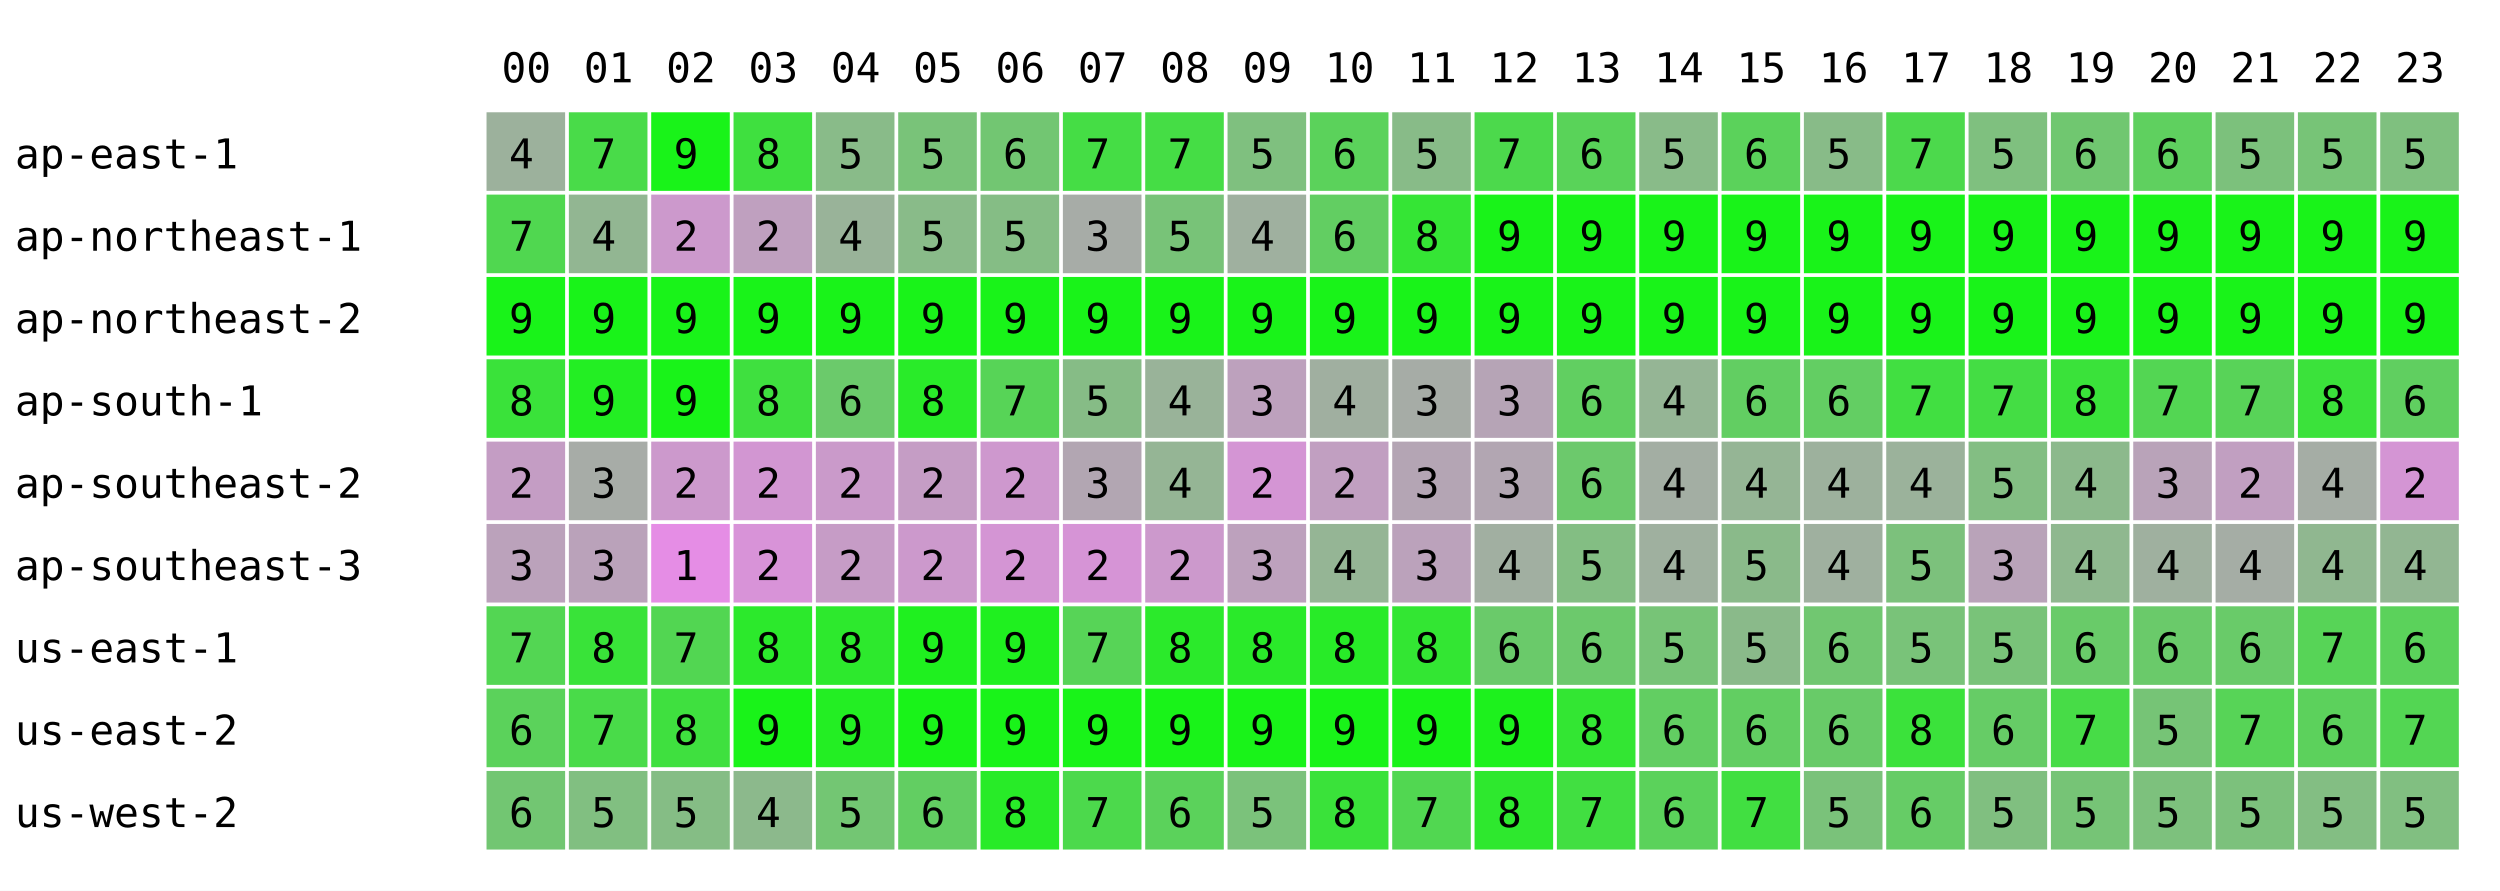
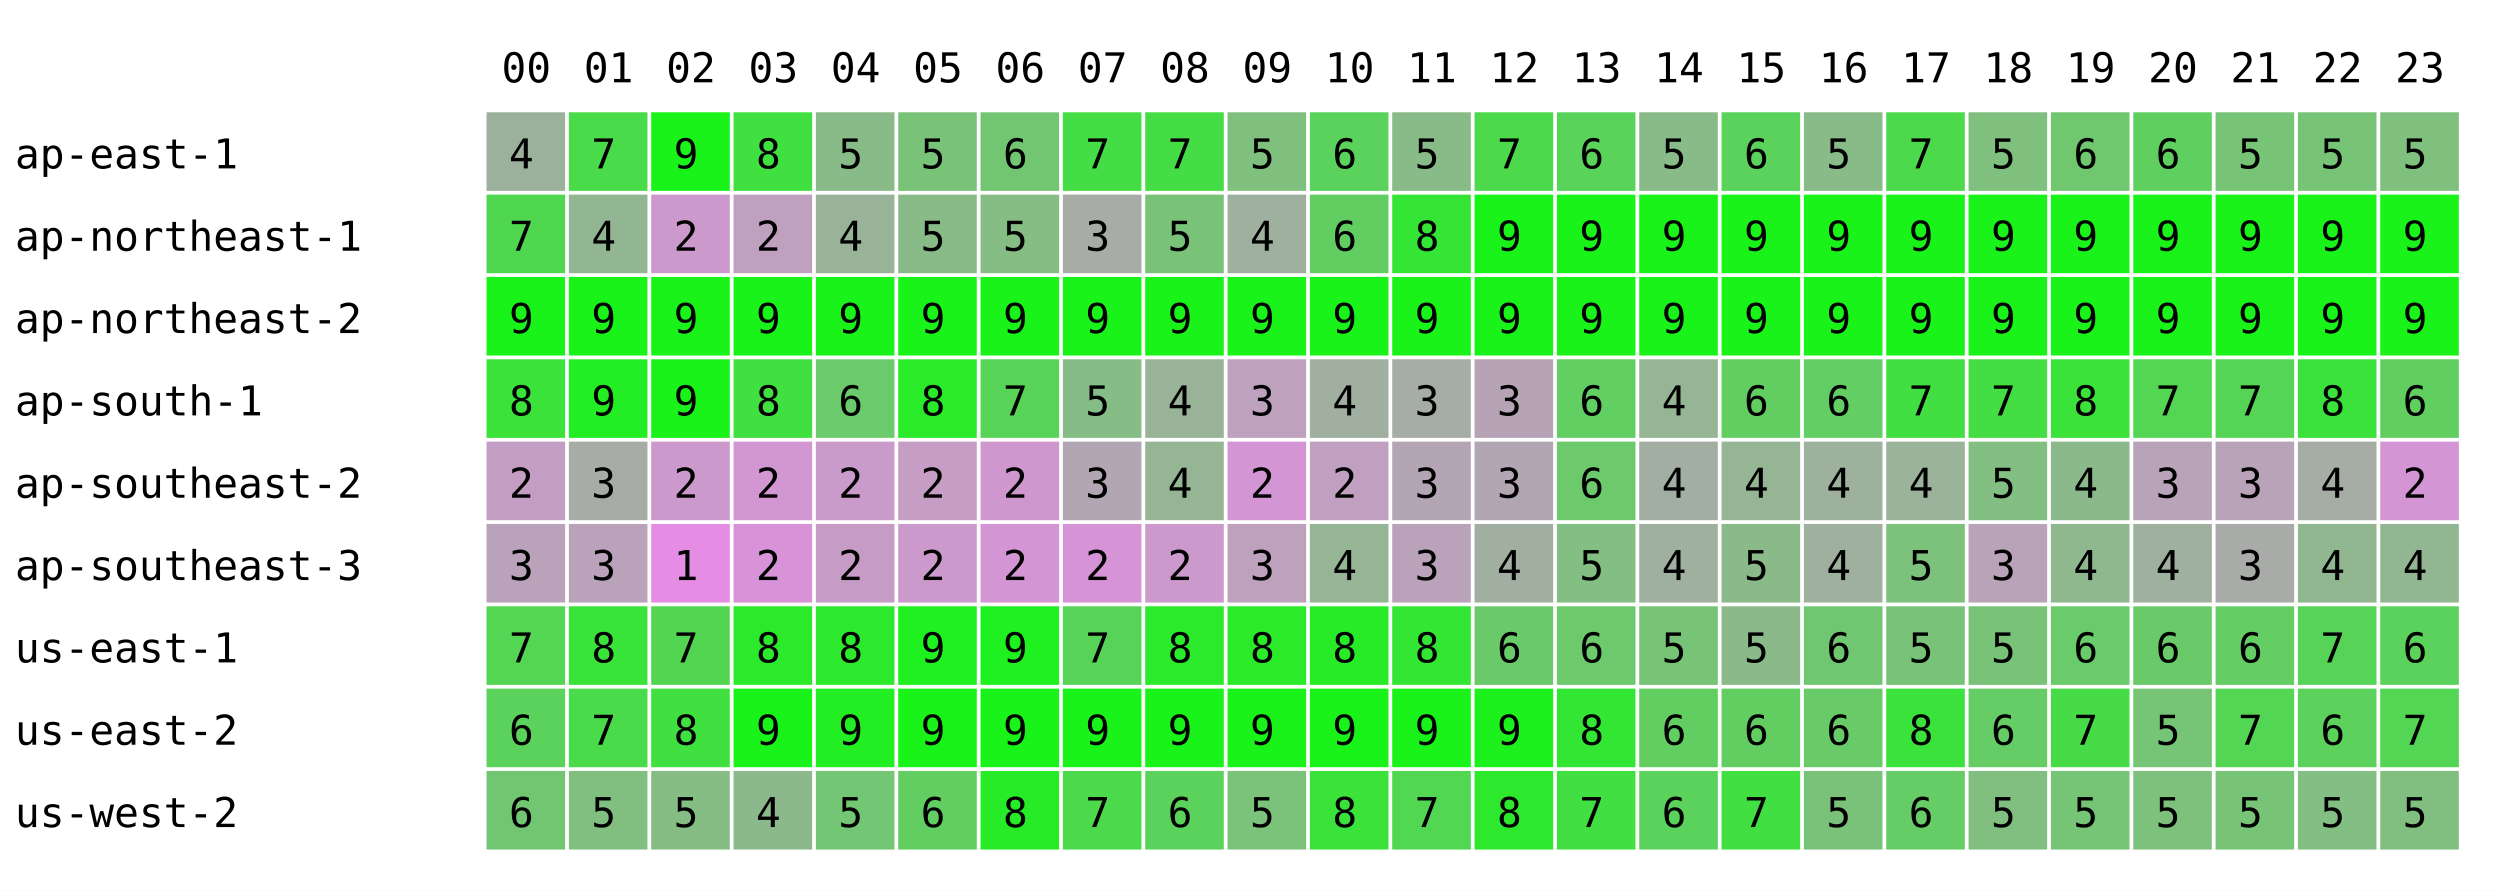
<svg xmlns="http://www.w3.org/2000/svg" width="668" height="238" font-family="monospace" font-size="11">
  <rect width="668" height="238" fill="white" />
  <text x="134" y="22">00</text>
  <text x="156" y="22">01</text>
  <text x="178" y="22">02</text>
  <text x="200" y="22">03</text>
  <text x="222" y="22">04</text>
  <text x="244" y="22">05</text>
  <text x="266" y="22">06</text>
  <text x="288" y="22">07</text>
  <text x="310" y="22">08</text>
  <text x="332" y="22">09</text>
  <text x="354" y="22">10</text>
  <text x="376" y="22">11</text>
  <text x="398" y="22">12</text>
  <text x="420" y="22">13</text>
  <text x="442" y="22">14</text>
  <text x="464" y="22">15</text>
  <text x="486" y="22">16</text>
  <text x="508" y="22">17</text>
  <text x="530" y="22">18</text>
  <text x="552" y="22">19</text>
  <text x="574" y="22">20</text>
  <text x="596" y="22">21</text>
  <text x="618" y="22">22</text>
  <text x="640" y="22">23</text>
  <text x="4" y="45">ap-east-1</text>
  <rect x="130" y="30" width="21" height="21" fill="rgb(156,177,156)" />
  <text x="136" y="45">4</text>
  <rect x="152" y="30" width="21" height="21" fill="rgb(73,219,73)" />
  <text x="158" y="45">7</text>
  <rect x="174" y="30" width="21" height="21" fill="rgb(25,243,25)" />
  <text x="180" y="45">9</text>
  <rect x="196" y="30" width="21" height="21" fill="rgb(63,224,63)" />
  <text x="202" y="45">8</text>
  <rect x="218" y="30" width="21" height="21" fill="rgb(137,187,137)" />
  <text x="224" y="45">5</text>
  <rect x="240" y="30" width="21" height="21" fill="rgb(121,195,121)" />
  <text x="246" y="45">5</text>
  <rect x="262" y="30" width="21" height="21" fill="rgb(114,198,114)" />
  <text x="268" y="45">6</text>
  <rect x="284" y="30" width="21" height="21" fill="rgb(69,221,69)" />
  <text x="290" y="45">7</text>
  <rect x="306" y="30" width="21" height="21" fill="rgb(69,221,69)" />
  <text x="312" y="45">7</text>
  <rect x="328" y="30" width="21" height="21" fill="rgb(127,192,127)" />
  <text x="334" y="45">5</text>
  <rect x="350" y="30" width="21" height="21" fill="rgb(91,210,91)" />
  <text x="356" y="45">6</text>
  <rect x="372" y="30" width="21" height="21" fill="rgb(136,187,136)" />
  <text x="378" y="45">5</text>
  <rect x="394" y="30" width="21" height="21" fill="rgb(76,217,76)" />
  <text x="400" y="45">7</text>
  <rect x="416" y="30" width="21" height="21" fill="rgb(89,211,89)" />
  <text x="422" y="45">6</text>
  <rect x="438" y="30" width="21" height="21" fill="rgb(137,187,137)" />
  <text x="444" y="45">5</text>
  <rect x="460" y="30" width="21" height="21" fill="rgb(91,210,91)" />
  <text x="466" y="45">6</text>
  <rect x="482" y="30" width="21" height="21" fill="rgb(136,187,136)" />
  <text x="488" y="45">5</text>
  <rect x="504" y="30" width="21" height="21" fill="rgb(76,217,76)" />
  <text x="510" y="45">7</text>
  <rect x="526" y="30" width="21" height="21" fill="rgb(127,192,127)" />
  <text x="532" y="45">5</text>
  <rect x="548" y="30" width="21" height="21" fill="rgb(112,199,112)" />
  <text x="554" y="45">6</text>
  <rect x="570" y="30" width="21" height="21" fill="rgb(95,208,95)" />
  <text x="576" y="45">6</text>
-   <rect x="592" y="30" width="21" height="21" fill="rgb(124,193,124)" />
+   <rect x="592" y="30" width="21" height="21" fill="rgb(119,196,119)" />
  <text x="598" y="45">5</text>
  <rect x="614" y="30" width="21" height="21" fill="rgb(119,196,119)" />
  <text x="620" y="45">5</text>
  <rect x="636" y="30" width="21" height="21" fill="rgb(127,192,127)" />
  <text x="642" y="45">5</text>
  <text x="4" y="67">ap-northeast-1</text>
  <rect x="130" y="52" width="21" height="21" fill="rgb(80,215,80)" />
  <text x="136" y="67">7</text>
  <rect x="152" y="52" width="21" height="21" fill="rgb(146,182,146)" />
  <text x="158" y="67">4</text>
  <rect x="174" y="52" width="21" height="21" fill="rgb(204,153,204)" />
  <text x="180" y="67">2</text>
  <rect x="196" y="52" width="21" height="21" fill="rgb(191,160,191)" />
  <text x="202" y="67">2</text>
  <rect x="218" y="52" width="21" height="21" fill="rgb(153,179,153)" />
  <text x="224" y="67">4</text>
  <rect x="240" y="52" width="21" height="21" fill="rgb(137,187,137)" />
  <text x="246" y="67">5</text>
  <rect x="262" y="52" width="21" height="21" fill="rgb(133,189,133)" />
  <text x="268" y="67">5</text>
  <rect x="284" y="52" width="21" height="21" fill="rgb(167,172,167)" />
  <text x="290" y="67">3</text>
  <rect x="306" y="52" width="21" height="21" fill="rgb(120,195,120)" />
  <text x="312" y="67">5</text>
  <rect x="328" y="52" width="21" height="21" fill="rgb(159,176,159)" />
  <text x="334" y="67">4</text>
  <rect x="350" y="52" width="21" height="21" fill="rgb(98,206,98)" />
  <text x="356" y="67">6</text>
  <rect x="372" y="52" width="21" height="21" fill="rgb(53,229,53)" />
  <text x="378" y="67">8</text>
  <rect x="394" y="52" width="21" height="21" fill="rgb(25,243,25)" />
  <text x="400" y="67">9</text>
  <rect x="416" y="52" width="21" height="21" fill="rgb(25,243,25)" />
  <text x="422" y="67">9</text>
  <rect x="438" y="52" width="21" height="21" fill="rgb(25,243,25)" />
  <text x="444" y="67">9</text>
  <rect x="460" y="52" width="21" height="21" fill="rgb(25,243,25)" />
  <text x="466" y="67">9</text>
  <rect x="482" y="52" width="21" height="21" fill="rgb(25,243,25)" />
  <text x="488" y="67">9</text>
  <rect x="504" y="52" width="21" height="21" fill="rgb(25,243,25)" />
  <text x="510" y="67">9</text>
  <rect x="526" y="52" width="21" height="21" fill="rgb(25,243,25)" />
  <text x="532" y="67">9</text>
  <rect x="548" y="52" width="21" height="21" fill="rgb(25,243,25)" />
  <text x="554" y="67">9</text>
  <rect x="570" y="52" width="21" height="21" fill="rgb(25,243,25)" />
  <text x="576" y="67">9</text>
  <rect x="592" y="52" width="21" height="21" fill="rgb(25,243,25)" />
  <text x="598" y="67">9</text>
  <rect x="614" y="52" width="21" height="21" fill="rgb(25,243,25)" />
  <text x="620" y="67">9</text>
  <rect x="636" y="52" width="21" height="21" fill="rgb(25,243,25)" />
  <text x="642" y="67">9</text>
  <text x="4" y="89">ap-northeast-2</text>
  <rect x="130" y="74" width="21" height="21" fill="rgb(25,243,25)" />
  <text x="136" y="89">9</text>
  <rect x="152" y="74" width="21" height="21" fill="rgb(25,243,25)" />
  <text x="158" y="89">9</text>
  <rect x="174" y="74" width="21" height="21" fill="rgb(25,243,25)" />
  <text x="180" y="89">9</text>
  <rect x="196" y="74" width="21" height="21" fill="rgb(25,243,25)" />
  <text x="202" y="89">9</text>
  <rect x="218" y="74" width="21" height="21" fill="rgb(25,243,25)" />
  <text x="224" y="89">9</text>
  <rect x="240" y="74" width="21" height="21" fill="rgb(25,243,25)" />
  <text x="246" y="89">9</text>
  <rect x="262" y="74" width="21" height="21" fill="rgb(25,243,25)" />
  <text x="268" y="89">9</text>
  <rect x="284" y="74" width="21" height="21" fill="rgb(25,243,25)" />
  <text x="290" y="89">9</text>
  <rect x="306" y="74" width="21" height="21" fill="rgb(25,243,25)" />
  <text x="312" y="89">9</text>
  <rect x="328" y="74" width="21" height="21" fill="rgb(25,243,25)" />
  <text x="334" y="89">9</text>
  <rect x="350" y="74" width="21" height="21" fill="rgb(25,243,25)" />
  <text x="356" y="89">9</text>
  <rect x="372" y="74" width="21" height="21" fill="rgb(25,243,25)" />
  <text x="378" y="89">9</text>
  <rect x="394" y="74" width="21" height="21" fill="rgb(25,243,25)" />
  <text x="400" y="89">9</text>
  <rect x="416" y="74" width="21" height="21" fill="rgb(25,243,25)" />
  <text x="422" y="89">9</text>
  <rect x="438" y="74" width="21" height="21" fill="rgb(25,243,25)" />
  <text x="444" y="89">9</text>
  <rect x="460" y="74" width="21" height="21" fill="rgb(25,243,25)" />
  <text x="466" y="89">9</text>
  <rect x="482" y="74" width="21" height="21" fill="rgb(25,243,25)" />
  <text x="488" y="89">9</text>
  <rect x="504" y="74" width="21" height="21" fill="rgb(25,243,25)" />
  <text x="510" y="89">9</text>
  <rect x="526" y="74" width="21" height="21" fill="rgb(25,243,25)" />
  <text x="532" y="89">9</text>
  <rect x="548" y="74" width="21" height="21" fill="rgb(25,243,25)" />
  <text x="554" y="89">9</text>
  <rect x="570" y="74" width="21" height="21" fill="rgb(25,243,25)" />
  <text x="576" y="89">9</text>
  <rect x="592" y="74" width="21" height="21" fill="rgb(25,243,25)" />
  <text x="598" y="89">9</text>
  <rect x="614" y="74" width="21" height="21" fill="rgb(25,243,25)" />
  <text x="620" y="89">9</text>
  <rect x="636" y="74" width="21" height="21" fill="rgb(25,243,25)" />
  <text x="642" y="89">9</text>
  <text x="4" y="111">ap-south-1</text>
  <rect x="130" y="96" width="21" height="21" fill="rgb(58,226,58)" />
  <text x="136" y="111">8</text>
  <rect x="152" y="96" width="21" height="21" fill="rgb(35,238,35)" />
  <text x="158" y="111">9</text>
  <rect x="174" y="96" width="21" height="21" fill="rgb(25,243,25)" />
  <text x="180" y="111">9</text>
  <rect x="196" y="96" width="21" height="21" fill="rgb(63,224,63)" />
  <text x="202" y="111">8</text>
  <rect x="218" y="96" width="21" height="21" fill="rgb(107,202,107)" />
  <text x="224" y="111">6</text>
  <rect x="240" y="96" width="21" height="21" fill="rgb(41,235,41)" />
  <text x="246" y="111">8</text>
  <rect x="262" y="96" width="21" height="21" fill="rgb(87,212,87)" />
  <text x="268" y="111">7</text>
  <rect x="284" y="96" width="21" height="21" fill="rgb(134,188,134)" />
  <text x="290" y="111">5</text>
  <rect x="306" y="96" width="21" height="21" fill="rgb(153,179,153)" />
  <text x="312" y="111">4</text>
  <rect x="328" y="96" width="21" height="21" fill="rgb(189,161,189)" />
  <text x="334" y="111">3</text>
  <rect x="350" y="96" width="21" height="21" fill="rgb(160,175,160)" />
  <text x="356" y="111">4</text>
  <rect x="372" y="96" width="21" height="21" fill="rgb(166,172,166)" />
  <text x="378" y="111">3</text>
  <rect x="394" y="96" width="21" height="21" fill="rgb(182,164,182)" />
  <text x="400" y="111">3</text>
  <rect x="416" y="96" width="21" height="21" fill="rgb(97,207,97)" />
  <text x="422" y="111">6</text>
  <rect x="438" y="96" width="21" height="21" fill="rgb(149,181,149)" />
  <text x="444" y="111">4</text>
  <rect x="460" y="96" width="21" height="21" fill="rgb(98,206,98)" />
  <text x="466" y="111">6</text>
  <rect x="482" y="96" width="21" height="21" fill="rgb(99,206,99)" />
  <text x="488" y="111">6</text>
  <rect x="504" y="96" width="21" height="21" fill="rgb(65,223,65)" />
  <text x="510" y="111">7</text>
  <rect x="526" y="96" width="21" height="21" fill="rgb(68,221,68)" />
  <text x="532" y="111">7</text>
  <rect x="548" y="96" width="21" height="21" fill="rgb(58,226,58)" />
  <text x="554" y="111">8</text>
  <rect x="570" y="96" width="21" height="21" fill="rgb(83,214,83)" />
  <text x="576" y="111">7</text>
-   <rect x="592" y="96" width="21" height="21" fill="rgb(88,211,88)" />
+   <rect x="592" y="96" width="21" height="21" fill="rgb(85,213,85)" />
  <text x="598" y="111">7</text>
  <rect x="614" y="96" width="21" height="21" fill="rgb(59,226,59)" />
  <text x="620" y="111">8</text>
  <rect x="636" y="96" width="21" height="21" fill="rgb(96,207,96)" />
  <text x="642" y="111">6</text>
  <text x="4" y="133">ap-southeast-2</text>
  <rect x="130" y="118" width="21" height="21" fill="rgb(196,157,196)" />
  <text x="136" y="133">2</text>
  <rect x="152" y="118" width="21" height="21" fill="rgb(167,172,167)" />
  <text x="158" y="133">3</text>
  <rect x="174" y="118" width="21" height="21" fill="rgb(204,153,204)" />
  <text x="180" y="133">2</text>
  <rect x="196" y="118" width="21" height="21" fill="rgb(210,150,210)" />
  <text x="202" y="133">2</text>
  <rect x="218" y="118" width="21" height="21" fill="rgb(202,154,202)" />
  <text x="224" y="133">2</text>
  <rect x="240" y="118" width="21" height="21" fill="rgb(197,157,197)" />
  <text x="246" y="133">2</text>
  <rect x="262" y="118" width="21" height="21" fill="rgb(206,152,206)" />
  <text x="268" y="133">2</text>
  <rect x="284" y="118" width="21" height="21" fill="rgb(178,166,178)" />
  <text x="290" y="133">3</text>
  <rect x="306" y="118" width="21" height="21" fill="rgb(149,181,149)" />
  <text x="312" y="133">4</text>
  <rect x="328" y="118" width="21" height="21" fill="rgb(212,149,212)" />
  <text x="334" y="133">2</text>
  <rect x="350" y="118" width="21" height="21" fill="rgb(193,159,193)" />
  <text x="356" y="133">2</text>
  <rect x="372" y="118" width="21" height="21" fill="rgb(180,165,180)" />
  <text x="378" y="133">3</text>
  <rect x="394" y="118" width="21" height="21" fill="rgb(178,166,178)" />
  <text x="400" y="133">3</text>
  <rect x="416" y="118" width="21" height="21" fill="rgb(108,201,108)" />
  <text x="422" y="133">6</text>
  <rect x="438" y="118" width="21" height="21" fill="rgb(163,174,163)" />
  <text x="444" y="133">4</text>
  <rect x="460" y="118" width="21" height="21" fill="rgb(149,181,149)" />
  <text x="466" y="133">4</text>
  <rect x="482" y="118" width="21" height="21" fill="rgb(157,177,157)" />
  <text x="488" y="133">4</text>
  <rect x="504" y="118" width="21" height="21" fill="rgb(155,178,155)" />
  <text x="510" y="133">4</text>
  <rect x="526" y="118" width="21" height="21" fill="rgb(131,190,131)" />
  <text x="532" y="133">5</text>
  <rect x="548" y="118" width="21" height="21" fill="rgb(140,185,140)" />
  <text x="554" y="133">4</text>
  <rect x="570" y="118" width="21" height="21" fill="rgb(185,163,185)" />
  <text x="576" y="133">3</text>
-   <rect x="592" y="118" width="21" height="21" fill="rgb(193,159,193)" />
-   <text x="598" y="133">2</text>
+   <rect x="592" y="118" width="21" height="21" fill="rgb(184,163,184)" />
+   <text x="598" y="133">3</text>
  <rect x="614" y="118" width="21" height="21" fill="rgb(165,173,165)" />
  <text x="620" y="133">4</text>
  <rect x="636" y="118" width="21" height="21" fill="rgb(212,149,212)" />
  <text x="642" y="133">2</text>
  <text x="4" y="155">ap-southeast-3</text>
  <rect x="130" y="140" width="21" height="21" fill="rgb(187,162,187)" />
  <text x="136" y="155">3</text>
  <rect x="152" y="140" width="21" height="21" fill="rgb(186,162,186)" />
  <text x="158" y="155">3</text>
  <rect x="174" y="140" width="21" height="21" fill="rgb(229,141,229)" />
  <text x="180" y="155">1</text>
  <rect x="196" y="140" width="21" height="21" fill="rgb(216,147,216)" />
  <text x="202" y="155">2</text>
  <rect x="218" y="140" width="21" height="21" fill="rgb(198,156,198)" />
  <text x="224" y="155">2</text>
  <rect x="240" y="140" width="21" height="21" fill="rgb(204,153,204)" />
  <text x="246" y="155">2</text>
  <rect x="262" y="140" width="21" height="21" fill="rgb(212,149,212)" />
  <text x="268" y="155">2</text>
  <rect x="284" y="140" width="21" height="21" fill="rgb(214,148,214)" />
  <text x="290" y="155">2</text>
  <rect x="306" y="140" width="21" height="21" fill="rgb(204,153,204)" />
  <text x="312" y="155">2</text>
  <rect x="328" y="140" width="21" height="21" fill="rgb(189,161,189)" />
  <text x="334" y="155">3</text>
  <rect x="350" y="140" width="21" height="21" fill="rgb(149,181,149)" />
  <text x="356" y="155">4</text>
  <rect x="372" y="140" width="21" height="21" fill="rgb(187,162,187)" />
  <text x="378" y="155">3</text>
  <rect x="394" y="140" width="21" height="21" fill="rgb(161,175,161)" />
  <text x="400" y="155">4</text>
  <rect x="416" y="140" width="21" height="21" fill="rgb(131,190,131)" />
  <text x="422" y="155">5</text>
  <rect x="438" y="140" width="21" height="21" fill="rgb(159,176,159)" />
  <text x="444" y="155">4</text>
  <rect x="460" y="140" width="21" height="21" fill="rgb(138,186,138)" />
  <text x="466" y="155">5</text>
  <rect x="482" y="140" width="21" height="21" fill="rgb(159,176,159)" />
  <text x="488" y="155">4</text>
  <rect x="504" y="140" width="21" height="21" fill="rgb(124,193,124)" />
  <text x="510" y="155">5</text>
  <rect x="526" y="140" width="21" height="21" fill="rgb(185,163,185)" />
  <text x="532" y="155">3</text>
  <rect x="548" y="140" width="21" height="21" fill="rgb(143,184,143)" />
  <text x="554" y="155">4</text>
  <rect x="570" y="140" width="21" height="21" fill="rgb(159,176,159)" />
  <text x="576" y="155">4</text>
-   <rect x="592" y="140" width="21" height="21" fill="rgb(165,173,165)" />
-   <text x="598" y="155">4</text>
+   <rect x="592" y="140" width="21" height="21" fill="rgb(168,171,168)" />
+   <text x="598" y="155">3</text>
  <rect x="614" y="140" width="21" height="21" fill="rgb(144,183,144)" />
  <text x="620" y="155">4</text>
  <rect x="636" y="140" width="21" height="21" fill="rgb(146,182,146)" />
  <text x="642" y="155">4</text>
  <text x="4" y="177">us-east-1</text>
  <rect x="130" y="162" width="21" height="21" fill="rgb(83,214,83)" />
  <text x="136" y="177">7</text>
  <rect x="152" y="162" width="21" height="21" fill="rgb(57,227,57)" />
  <text x="158" y="177">8</text>
  <rect x="174" y="162" width="21" height="21" fill="rgb(82,214,82)" />
  <text x="180" y="177">7</text>
  <rect x="196" y="162" width="21" height="21" fill="rgb(44,233,44)" />
  <text x="202" y="177">8</text>
  <rect x="218" y="162" width="21" height="21" fill="rgb(45,233,45)" />
  <text x="224" y="177">8</text>
  <rect x="240" y="162" width="21" height="21" fill="rgb(31,240,31)" />
  <text x="246" y="177">9</text>
  <rect x="262" y="162" width="21" height="21" fill="rgb(31,240,31)" />
  <text x="268" y="177">9</text>
  <rect x="284" y="162" width="21" height="21" fill="rgb(87,212,87)" />
  <text x="290" y="177">7</text>
  <rect x="306" y="162" width="21" height="21" fill="rgb(43,234,43)" />
  <text x="312" y="177">8</text>
  <rect x="328" y="162" width="21" height="21" fill="rgb(42,234,42)" />
  <text x="334" y="177">8</text>
  <rect x="350" y="162" width="21" height="21" fill="rgb(40,235,40)" />
  <text x="356" y="177">8</text>
  <rect x="372" y="162" width="21" height="21" fill="rgb(51,230,51)" />
  <text x="378" y="177">8</text>
  <rect x="394" y="162" width="21" height="21" fill="rgb(106,202,106)" />
  <text x="400" y="177">6</text>
  <rect x="416" y="162" width="21" height="21" fill="rgb(108,201,108)" />
  <text x="422" y="177">6</text>
  <rect x="438" y="162" width="21" height="21" fill="rgb(119,196,119)" />
  <text x="444" y="177">5</text>
  <rect x="460" y="162" width="21" height="21" fill="rgb(138,186,138)" />
  <text x="466" y="177">5</text>
  <rect x="482" y="162" width="21" height="21" fill="rgb(113,199,113)" />
  <text x="488" y="177">6</text>
  <rect x="504" y="162" width="21" height="21" fill="rgb(121,195,121)" />
  <text x="510" y="177">5</text>
  <rect x="526" y="162" width="21" height="21" fill="rgb(121,195,121)" />
  <text x="532" y="177">5</text>
  <rect x="548" y="162" width="21" height="21" fill="rgb(105,203,105)" />
  <text x="554" y="177">6</text>
  <rect x="570" y="162" width="21" height="21" fill="rgb(106,202,106)" />
  <text x="576" y="177">6</text>
-   <rect x="592" y="162" width="21" height="21" fill="rgb(105,203,105)" />
+   <rect x="592" y="162" width="21" height="21" fill="rgb(100,205,100)" />
  <text x="598" y="177">6</text>
  <rect x="614" y="162" width="21" height="21" fill="rgb(87,212,87)" />
  <text x="620" y="177">7</text>
  <rect x="636" y="162" width="21" height="21" fill="rgb(91,210,91)" />
  <text x="642" y="177">6</text>
  <text x="4" y="199">us-east-2</text>
  <rect x="130" y="184" width="21" height="21" fill="rgb(91,210,91)" />
  <text x="136" y="199">6</text>
  <rect x="152" y="184" width="21" height="21" fill="rgb(73,219,73)" />
  <text x="158" y="199">7</text>
  <rect x="174" y="184" width="21" height="21" fill="rgb(63,224,63)" />
  <text x="180" y="199">8</text>
  <rect x="196" y="184" width="21" height="21" fill="rgb(25,243,25)" />
  <text x="202" y="199">9</text>
  <rect x="218" y="184" width="21" height="21" fill="rgb(35,238,35)" />
  <text x="224" y="199">9</text>
  <rect x="240" y="184" width="21" height="21" fill="rgb(25,243,25)" />
  <text x="246" y="199">9</text>
  <rect x="262" y="184" width="21" height="21" fill="rgb(25,243,25)" />
  <text x="268" y="199">9</text>
  <rect x="284" y="184" width="21" height="21" fill="rgb(25,243,25)" />
  <text x="290" y="199">9</text>
  <rect x="306" y="184" width="21" height="21" fill="rgb(25,243,25)" />
  <text x="312" y="199">9</text>
  <rect x="328" y="184" width="21" height="21" fill="rgb(25,243,25)" />
  <text x="334" y="199">9</text>
  <rect x="350" y="184" width="21" height="21" fill="rgb(25,243,25)" />
  <text x="356" y="199">9</text>
  <rect x="372" y="184" width="21" height="21" fill="rgb(25,243,25)" />
  <text x="378" y="199">9</text>
  <rect x="394" y="184" width="21" height="21" fill="rgb(29,241,29)" />
  <text x="400" y="199">9</text>
  <rect x="416" y="184" width="21" height="21" fill="rgb(51,230,51)" />
  <text x="422" y="199">8</text>
  <rect x="438" y="184" width="21" height="21" fill="rgb(98,206,98)" />
  <text x="444" y="199">6</text>
  <rect x="460" y="184" width="21" height="21" fill="rgb(98,206,98)" />
  <text x="466" y="199">6</text>
  <rect x="482" y="184" width="21" height="21" fill="rgb(104,203,104)" />
  <text x="488" y="199">6</text>
  <rect x="504" y="184" width="21" height="21" fill="rgb(59,226,59)" />
  <text x="510" y="199">8</text>
  <rect x="526" y="184" width="21" height="21" fill="rgb(102,204,102)" />
  <text x="532" y="199">6</text>
  <rect x="548" y="184" width="21" height="21" fill="rgb(71,220,71)" />
  <text x="554" y="199">7</text>
  <rect x="570" y="184" width="21" height="21" fill="rgb(118,196,118)" />
  <text x="576" y="199">5</text>
-   <rect x="592" y="184" width="21" height="21" fill="rgb(87,212,87)" />
+   <rect x="592" y="184" width="21" height="21" fill="rgb(83,214,83)" />
  <text x="598" y="199">7</text>
  <rect x="614" y="184" width="21" height="21" fill="rgb(92,209,92)" />
  <text x="620" y="199">6</text>
  <rect x="636" y="184" width="21" height="21" fill="rgb(83,214,83)" />
  <text x="642" y="199">7</text>
  <text x="4" y="221">us-west-2</text>
  <rect x="130" y="206" width="21" height="21" fill="rgb(114,198,114)" />
  <text x="136" y="221">6</text>
  <rect x="152" y="206" width="21" height="21" fill="rgb(129,191,129)" />
  <text x="158" y="221">5</text>
  <rect x="174" y="206" width="21" height="21" fill="rgb(133,189,133)" />
  <text x="180" y="221">5</text>
  <rect x="196" y="206" width="21" height="21" fill="rgb(140,185,140)" />
  <text x="202" y="221">4</text>
  <rect x="218" y="206" width="21" height="21" fill="rgb(115,198,115)" />
  <text x="224" y="221">5</text>
  <rect x="240" y="206" width="21" height="21" fill="rgb(98,206,98)" />
  <text x="246" y="221">6</text>
  <rect x="262" y="206" width="21" height="21" fill="rgb(40,235,40)" />
  <text x="268" y="221">8</text>
  <rect x="284" y="206" width="21" height="21" fill="rgb(76,217,76)" />
  <text x="290" y="221">7</text>
  <rect x="306" y="206" width="21" height="21" fill="rgb(91,210,91)" />
  <text x="312" y="221">6</text>
  <rect x="328" y="206" width="21" height="21" fill="rgb(123,194,123)" />
  <text x="334" y="221">5</text>
  <rect x="350" y="206" width="21" height="21" fill="rgb(58,226,58)" />
  <text x="356" y="221">8</text>
  <rect x="372" y="206" width="21" height="21" fill="rgb(81,215,81)" />
  <text x="378" y="221">7</text>
  <rect x="394" y="206" width="21" height="21" fill="rgb(46,232,46)" />
  <text x="400" y="221">8</text>
  <rect x="416" y="206" width="21" height="21" fill="rgb(65,223,65)" />
  <text x="422" y="221">7</text>
  <rect x="438" y="206" width="21" height="21" fill="rgb(91,210,91)" />
  <text x="444" y="221">6</text>
  <rect x="460" y="206" width="21" height="21" fill="rgb(65,223,65)" />
  <text x="466" y="221">7</text>
  <rect x="482" y="206" width="21" height="21" fill="rgb(122,194,122)" />
  <text x="488" y="221">5</text>
  <rect x="504" y="206" width="21" height="21" fill="rgb(102,204,102)" />
  <text x="510" y="221">6</text>
  <rect x="526" y="206" width="21" height="21" fill="rgb(128,191,128)" />
  <text x="532" y="221">5</text>
  <rect x="548" y="206" width="21" height="21" fill="rgb(118,196,118)" />
  <text x="554" y="221">5</text>
  <rect x="570" y="206" width="21" height="21" fill="rgb(125,193,125)" />
  <text x="576" y="221">5</text>
-   <rect x="592" y="206" width="21" height="21" fill="rgb(124,193,124)" />
+   <rect x="592" y="206" width="21" height="21" fill="rgb(119,196,119)" />
  <text x="598" y="221">5</text>
  <rect x="614" y="206" width="21" height="21" fill="rgb(131,190,131)" />
  <text x="620" y="221">5</text>
  <rect x="636" y="206" width="21" height="21" fill="rgb(129,191,129)" />
  <text x="642" y="221">5</text>
</svg>
